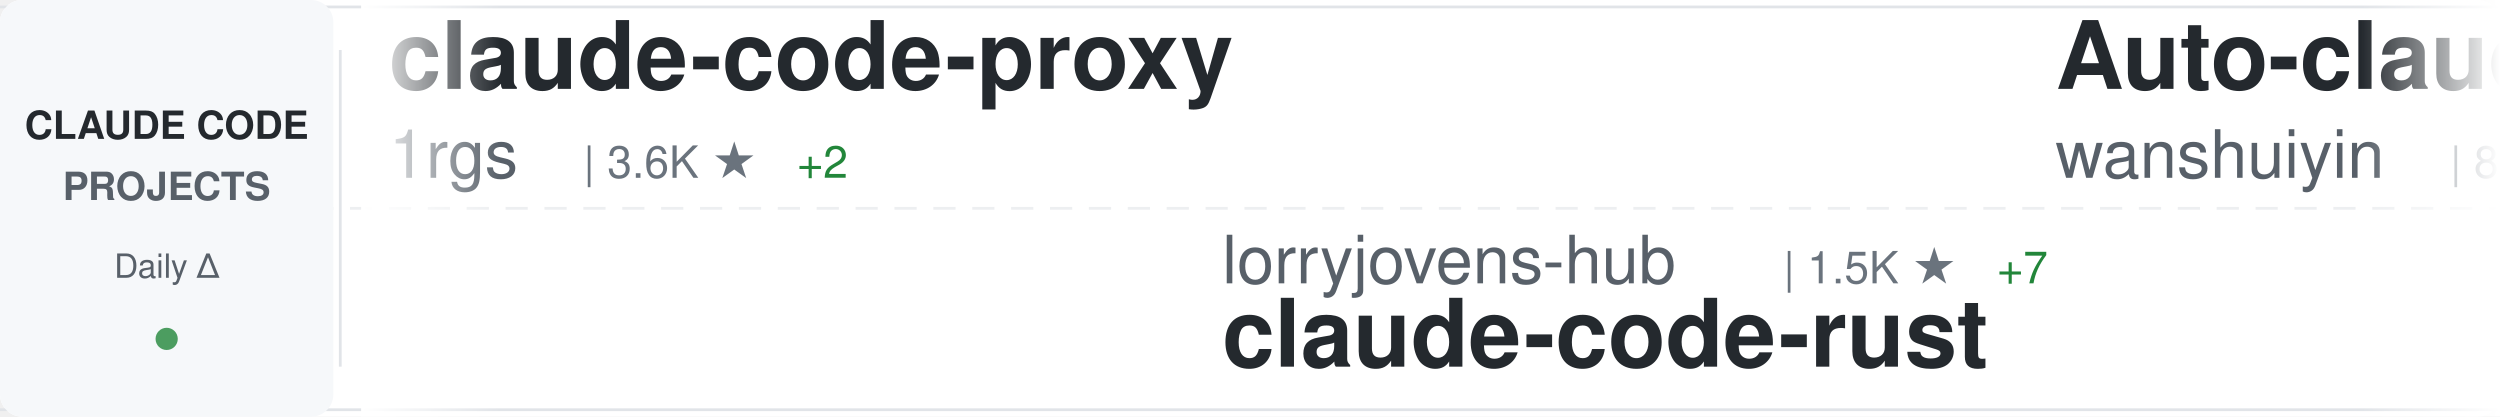
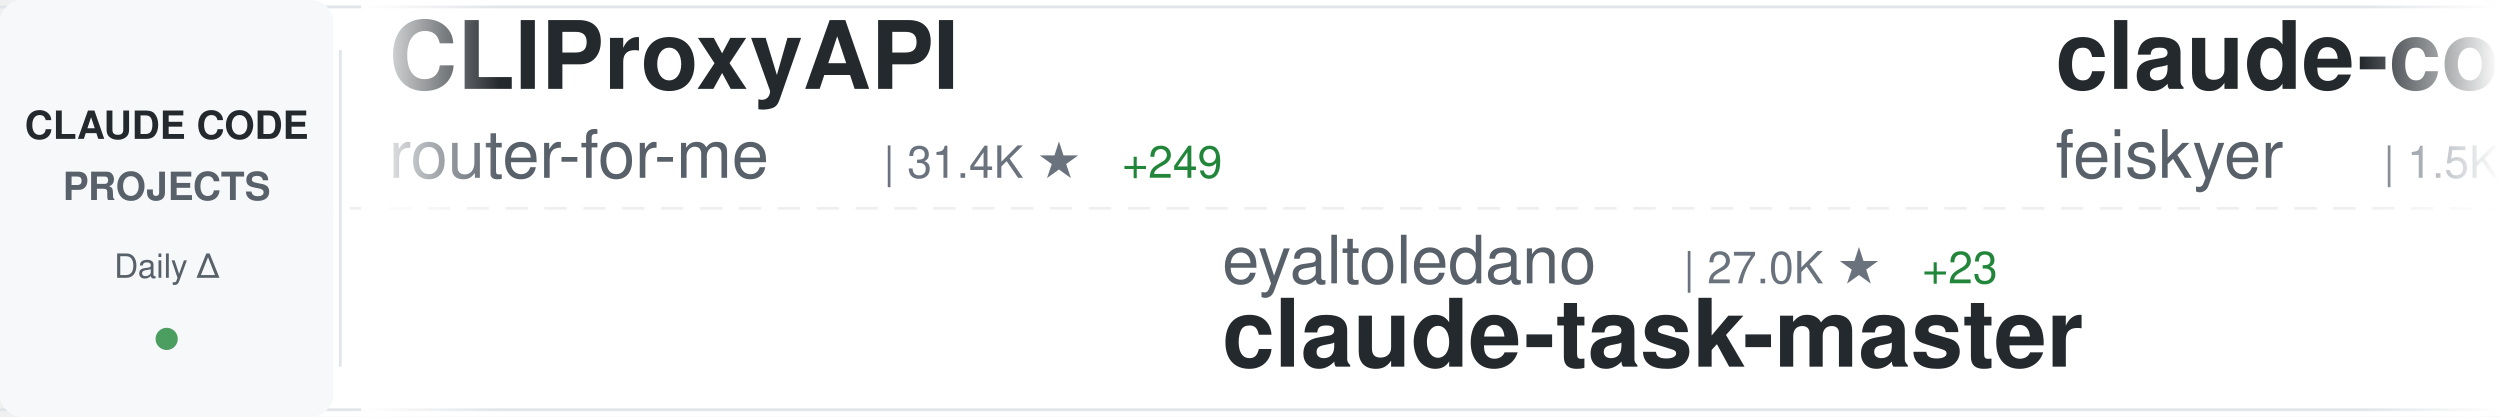
<svg xmlns="http://www.w3.org/2000/svg" width="900" height="150">
  <defs>
    <linearGradient id="awesomeLeftFade" x1="0%" y1="0%" x2="100%" y2="0%">
      <stop offset="0%" style="stop-color:#ffffff;stop-opacity:1" />
      <stop offset="100%" style="stop-color:#ffffff;stop-opacity:0" />
    </linearGradient>
    <linearGradient id="awesomeRightFade" x1="0%" y1="0%" x2="100%" y2="0%">
      <stop offset="0%" style="stop-color:#ffffff;stop-opacity:0" />
      <stop offset="100%" style="stop-color:#ffffff;stop-opacity:1" />
    </linearGradient>
  </defs>
  <rect width="900" height="150" fill="#ffffff" rx="8" />
  <rect x="0" y="2" width="900" height="1" fill="#e1e4e8" />
  <rect x="0" y="147" width="900" height="1" fill="#e1e4e8" />
  <line x1="0" y1="75" x2="900" y2="75" stroke="#e1e4e8" stroke-width="1" stroke-dasharray="8 6" opacity="0.6" />
  <rect x="0" y="0" width="120" height="150" fill="#f6f8fa" rx="8" />
  <text x="60" y="50" font-family="-apple-system, BlinkMacSystemFont, 'Segoe UI', Helvetica, Arial, sans-serif" font-size="14" font-weight="600" fill="#24292e" text-anchor="middle">CLAUDE CODE</text>
  <text x="60" y="72" font-family="-apple-system, BlinkMacSystemFont, 'Segoe UI', Helvetica, Arial, sans-serif" font-size="14" font-weight="600" fill="#586069" text-anchor="middle">PROJECTS</text>
  <text x="60" y="100" font-family="-apple-system, BlinkMacSystemFont, 'Segoe UI', Helvetica, Arial, sans-serif" font-size="12" font-weight="500" fill="#586069" text-anchor="middle">Daily Δ</text>
  <circle cx="60" cy="122" r="4" fill="#22863a" opacity="0.8" />
  <rect x="122" y="18" width="1" height="114" fill="#e1e4e8" />
  <clipPath id="awesomeTickerClip">
    <rect x="130" y="0" width="770" height="150" />
  </clipPath>
  <g clip-path="url(#awesomeTickerClip)">
    <g id="awesomeTickerItems">
      <animateTransform attributeName="transform" attributeType="XML" type="translate" from="0 0" to="-3000 0" dur="54s" repeatCount="indefinite" />
      <g transform="translate(0, 0)">
-         <text x="140" y="32" font-family="-apple-system, BlinkMacSystemFont, 'Segoe UI', Helvetica, Arial, sans-serif" font-size="34" font-weight="600" fill="#24292e">claude-code-proxy</text>
-         <text x="140" y="64" font-family="-apple-system, BlinkMacSystemFont, 'Segoe UI', Helvetica, Arial, sans-serif" font-size="24" font-weight="400" fill="#586069">1rgs</text>
-         <text x="210" y="64" font-family="-apple-system, BlinkMacSystemFont, 'Segoe UI', Helvetica, Arial, sans-serif" font-size="16" font-weight="500" fill="#6a737d">| 3.6K ★</text>
-         <text x="287" y="64" font-family="-apple-system, BlinkMacSystemFont, 'Segoe UI', Helvetica, Arial, sans-serif" font-size="16" font-weight="500" fill="#22863a"> +2</text>
+         <text x="140" y="32" font-family="-apple-system, BlinkMacSystemFont, 'Segoe UI', Helvetica, Arial, sans-serif" font-size="34" font-weight="600" fill="#24292e">CLIProxyAPI</text>
+         <text x="140" y="64" font-family="-apple-system, BlinkMacSystemFont, 'Segoe UI', Helvetica, Arial, sans-serif" font-size="24" font-weight="400" fill="#586069">router-for-me</text>
+         <text x="318" y="64" font-family="-apple-system, BlinkMacSystemFont, 'Segoe UI', Helvetica, Arial, sans-serif" font-size="16" font-weight="500" fill="#6a737d">| 31.4K ★</text>
+         <text x="404" y="64" font-family="-apple-system, BlinkMacSystemFont, 'Segoe UI', Helvetica, Arial, sans-serif" font-size="16" font-weight="500" fill="#22863a"> +249</text>
      </g>
      <g transform="translate(300, 0)">
-         <text x="140" y="102" font-family="-apple-system, BlinkMacSystemFont, 'Segoe UI', Helvetica, Arial, sans-serif" font-size="24" font-weight="400" fill="#586069">lorryjovens-hub</text>
-         <text x="342" y="102" font-family="-apple-system, BlinkMacSystemFont, 'Segoe UI', Helvetica, Arial, sans-serif" font-size="16" font-weight="500" fill="#6a737d">| 1.5K ★</text>
-         <text x="419" y="102" font-family="-apple-system, BlinkMacSystemFont, 'Segoe UI', Helvetica, Arial, sans-serif" font-size="16" font-weight="500" fill="#22863a"> +7</text>
-         <text x="140" y="132" font-family="-apple-system, BlinkMacSystemFont, 'Segoe UI', Helvetica, Arial, sans-serif" font-size="34" font-weight="600" fill="#24292e">claude-code-rust</text>
+         <text x="140" y="102" font-family="-apple-system, BlinkMacSystemFont, 'Segoe UI', Helvetica, Arial, sans-serif" font-size="24" font-weight="400" fill="#586069">eyaltoledano</text>
+         <text x="306" y="102" font-family="-apple-system, BlinkMacSystemFont, 'Segoe UI', Helvetica, Arial, sans-serif" font-size="16" font-weight="500" fill="#6a737d">| 27.0K ★</text>
+         <text x="392" y="102" font-family="-apple-system, BlinkMacSystemFont, 'Segoe UI', Helvetica, Arial, sans-serif" font-size="16" font-weight="500" fill="#22863a"> +23</text>
+         <text x="140" y="132" font-family="-apple-system, BlinkMacSystemFont, 'Segoe UI', Helvetica, Arial, sans-serif" font-size="34" font-weight="600" fill="#24292e">claude-task-master</text>
      </g>
      <g transform="translate(600, 0)">
-         <text x="140" y="32" font-family="-apple-system, BlinkMacSystemFont, 'Segoe UI', Helvetica, Arial, sans-serif" font-size="34" font-weight="600" fill="#24292e">Auto-claude-code-researc...</text>
-         <text x="140" y="64" font-family="-apple-system, BlinkMacSystemFont, 'Segoe UI', Helvetica, Arial, sans-serif" font-size="24" font-weight="400" fill="#586069">wanshuiyin</text>
-         <text x="282" y="64" font-family="-apple-system, BlinkMacSystemFont, 'Segoe UI', Helvetica, Arial, sans-serif" font-size="16" font-weight="500" fill="#6a737d">| 8.4K ★</text>
-         <text x="359" y="64" font-family="-apple-system, BlinkMacSystemFont, 'Segoe UI', Helvetica, Arial, sans-serif" font-size="16" font-weight="500" fill="#22863a"> +159</text>
+         <text x="140" y="32" font-family="-apple-system, BlinkMacSystemFont, 'Segoe UI', Helvetica, Arial, sans-serif" font-size="34" font-weight="600" fill="#24292e">claude-code-settings</text>
+         <text x="140" y="64" font-family="-apple-system, BlinkMacSystemFont, 'Segoe UI', Helvetica, Arial, sans-serif" font-size="24" font-weight="400" fill="#586069">feiskyer</text>
+         <text x="258" y="64" font-family="-apple-system, BlinkMacSystemFont, 'Segoe UI', Helvetica, Arial, sans-serif" font-size="16" font-weight="500" fill="#6a737d">| 1.5K ★</text>
+         <text x="335" y="64" font-family="-apple-system, BlinkMacSystemFont, 'Segoe UI', Helvetica, Arial, sans-serif" font-size="16" font-weight="500" fill="#22863a"> +2</text>
      </g>
      <g transform="translate(900, 0)">
-         <text x="140" y="102" font-family="-apple-system, BlinkMacSystemFont, 'Segoe UI', Helvetica, Arial, sans-serif" font-size="24" font-weight="400" fill="#586069">Donchitos</text>
-         <text x="270" y="102" font-family="-apple-system, BlinkMacSystemFont, 'Segoe UI', Helvetica, Arial, sans-serif" font-size="16" font-weight="500" fill="#6a737d">| 17.7K ★</text>
-         <text x="356" y="102" font-family="-apple-system, BlinkMacSystemFont, 'Segoe UI', Helvetica, Arial, sans-serif" font-size="16" font-weight="500" fill="#22863a"> +181</text>
-         <text x="140" y="132" font-family="-apple-system, BlinkMacSystemFont, 'Segoe UI', Helvetica, Arial, sans-serif" font-size="34" font-weight="600" fill="#24292e">Claude-Code-Game-Studios</text>
+         <text x="140" y="102" font-family="-apple-system, BlinkMacSystemFont, 'Segoe UI', Helvetica, Arial, sans-serif" font-size="24" font-weight="400" fill="#586069">fuergaosi233</text>
+         <text x="306" y="102" font-family="-apple-system, BlinkMacSystemFont, 'Segoe UI', Helvetica, Arial, sans-serif" font-size="16" font-weight="500" fill="#6a737d">| 2.6K ★</text>
+         <text x="383" y="102" font-family="-apple-system, BlinkMacSystemFont, 'Segoe UI', Helvetica, Arial, sans-serif" font-size="16" font-weight="500" fill="#22863a"> +3</text>
+         <text x="140" y="132" font-family="-apple-system, BlinkMacSystemFont, 'Segoe UI', Helvetica, Arial, sans-serif" font-size="34" font-weight="600" fill="#24292e">claude-code-proxy</text>
      </g>
      <g transform="translate(1200, 0)">
-         <text x="140" y="32" font-family="-apple-system, BlinkMacSystemFont, 'Segoe UI', Helvetica, Arial, sans-serif" font-size="34" font-weight="600" fill="#24292e">claude-plugins-official</text>
-         <text x="140" y="64" font-family="-apple-system, BlinkMacSystemFont, 'Segoe UI', Helvetica, Arial, sans-serif" font-size="24" font-weight="400" fill="#586069">anthropics</text>
-         <text x="282" y="64" font-family="-apple-system, BlinkMacSystemFont, 'Segoe UI', Helvetica, Arial, sans-serif" font-size="16" font-weight="500" fill="#6a737d">| 18.9K ★</text>
-         <text x="368" y="64" font-family="-apple-system, BlinkMacSystemFont, 'Segoe UI', Helvetica, Arial, sans-serif" font-size="16" font-weight="500" fill="#22863a"> +105</text>
-       </g>
-       <g transform="translate(1500, 0)">
-         <text x="140" y="102" font-family="-apple-system, BlinkMacSystemFont, 'Segoe UI', Helvetica, Arial, sans-serif" font-size="24" font-weight="400" fill="#586069">sugyan</text>
-         <text x="234" y="102" font-family="-apple-system, BlinkMacSystemFont, 'Segoe UI', Helvetica, Arial, sans-serif" font-size="16" font-weight="500" fill="#6a737d">| 1.1K ★</text>
-         <text x="311" y="102" font-family="-apple-system, BlinkMacSystemFont, 'Segoe UI', Helvetica, Arial, sans-serif" font-size="16" font-weight="500" fill="#22863a"> +4</text>
-         <text x="140" y="132" font-family="-apple-system, BlinkMacSystemFont, 'Segoe UI', Helvetica, Arial, sans-serif" font-size="34" font-weight="600" fill="#24292e">claude-code-webui</text>
-       </g>
-       <g transform="translate(1800, 0)">
-         <text x="140" y="32" font-family="-apple-system, BlinkMacSystemFont, 'Segoe UI', Helvetica, Arial, sans-serif" font-size="34" font-weight="600" fill="#24292e">claude-code-ultimate-gui...</text>
-         <text x="140" y="64" font-family="-apple-system, BlinkMacSystemFont, 'Segoe UI', Helvetica, Arial, sans-serif" font-size="24" font-weight="400" fill="#586069">FlorianBruniaux</text>
-         <text x="342" y="64" font-family="-apple-system, BlinkMacSystemFont, 'Segoe UI', Helvetica, Arial, sans-serif" font-size="16" font-weight="500" fill="#6a737d">| 4.2K ★</text>
-         <text x="419" y="64" font-family="-apple-system, BlinkMacSystemFont, 'Segoe UI', Helvetica, Arial, sans-serif" font-size="16" font-weight="500" fill="#22863a"> +26</text>
-       </g>
-       <g transform="translate(2100, 0)">
-         <text x="140" y="102" font-family="-apple-system, BlinkMacSystemFont, 'Segoe UI', Helvetica, Arial, sans-serif" font-size="24" font-weight="400" fill="#586069">pengchengneo</text>
-         <text x="306" y="102" font-family="-apple-system, BlinkMacSystemFont, 'Segoe UI', Helvetica, Arial, sans-serif" font-size="16" font-weight="500" fill="#6a737d">| 1.3K ★</text>
-         <text x="383" y="102" font-family="-apple-system, BlinkMacSystemFont, 'Segoe UI', Helvetica, Arial, sans-serif" font-size="16" font-weight="500" fill="#22863a"> +4</text>
-         <text x="140" y="132" font-family="-apple-system, BlinkMacSystemFont, 'Segoe UI', Helvetica, Arial, sans-serif" font-size="34" font-weight="600" fill="#24292e">Claude-Code</text>
-       </g>
-       <g transform="translate(2400, 0)">
        <text x="140" y="32" font-family="-apple-system, BlinkMacSystemFont, 'Segoe UI', Helvetica, Arial, sans-serif" font-size="34" font-weight="600" fill="#24292e">claude-code-analysis</text>
        <text x="140" y="64" font-family="-apple-system, BlinkMacSystemFont, 'Segoe UI', Helvetica, Arial, sans-serif" font-size="24" font-weight="400" fill="#586069">liuup</text>
        <text x="222" y="64" font-family="-apple-system, BlinkMacSystemFont, 'Segoe UI', Helvetica, Arial, sans-serif" font-size="16" font-weight="500" fill="#6a737d">| 2.3K ★</text>
-         <text x="299" y="64" font-family="-apple-system, BlinkMacSystemFont, 'Segoe UI', Helvetica, Arial, sans-serif" font-size="16" font-weight="500" fill="#22863a"> +30</text>
+         <text x="299" y="64" font-family="-apple-system, BlinkMacSystemFont, 'Segoe UI', Helvetica, Arial, sans-serif" font-size="16" font-weight="500" fill="#22863a"> +27</text>
+       </g>
+       <g transform="translate(1500, 0)">
+         <text x="140" y="102" font-family="-apple-system, BlinkMacSystemFont, 'Segoe UI', Helvetica, Arial, sans-serif" font-size="24" font-weight="400" fill="#586069">anthropics</text>
+         <text x="282" y="102" font-family="-apple-system, BlinkMacSystemFont, 'Segoe UI', Helvetica, Arial, sans-serif" font-size="16" font-weight="500" fill="#6a737d">| 4.5K ★</text>
+         <text x="359" y="102" font-family="-apple-system, BlinkMacSystemFont, 'Segoe UI', Helvetica, Arial, sans-serif" font-size="16" font-weight="500" fill="#22863a"> +14</text>
+         <text x="140" y="132" font-family="-apple-system, BlinkMacSystemFont, 'Segoe UI', Helvetica, Arial, sans-serif" font-size="34" font-weight="600" fill="#24292e">claude-code-security-rev...</text>
+       </g>
+       <g transform="translate(1800, 0)">
+         <text x="140" y="32" font-family="-apple-system, BlinkMacSystemFont, 'Segoe UI', Helvetica, Arial, sans-serif" font-size="34" font-weight="600" fill="#24292e">free-claude-code</text>
+         <text x="140" y="64" font-family="-apple-system, BlinkMacSystemFont, 'Segoe UI', Helvetica, Arial, sans-serif" font-size="24" font-weight="400" fill="#586069">Alishahryar1</text>
+         <text x="306" y="64" font-family="-apple-system, BlinkMacSystemFont, 'Segoe UI', Helvetica, Arial, sans-serif" font-size="16" font-weight="500" fill="#6a737d">| 22.7K ★</text>
+         <text x="392" y="64" font-family="-apple-system, BlinkMacSystemFont, 'Segoe UI', Helvetica, Arial, sans-serif" font-size="16" font-weight="500" fill="#22863a"> +401</text>
+       </g>
+       <g transform="translate(2100, 0)">
+         <text x="140" y="102" font-family="-apple-system, BlinkMacSystemFont, 'Segoe UI', Helvetica, Arial, sans-serif" font-size="24" font-weight="400" fill="#586069">musistudio</text>
+         <text x="282" y="102" font-family="-apple-system, BlinkMacSystemFont, 'Segoe UI', Helvetica, Arial, sans-serif" font-size="16" font-weight="500" fill="#6a737d">| 33.6K ★</text>
+         <text x="368" y="102" font-family="-apple-system, BlinkMacSystemFont, 'Segoe UI', Helvetica, Arial, sans-serif" font-size="16" font-weight="500" fill="#22863a"> +56</text>
+         <text x="140" y="132" font-family="-apple-system, BlinkMacSystemFont, 'Segoe UI', Helvetica, Arial, sans-serif" font-size="34" font-weight="600" fill="#24292e">claude-code-router</text>
+       </g>
+       <g transform="translate(2400, 0)">
+         <text x="140" y="32" font-family="-apple-system, BlinkMacSystemFont, 'Segoe UI', Helvetica, Arial, sans-serif" font-size="34" font-weight="600" fill="#24292e">claude-code-pm-course</text>
+         <text x="140" y="64" font-family="-apple-system, BlinkMacSystemFont, 'Segoe UI', Helvetica, Arial, sans-serif" font-size="24" font-weight="400" fill="#586069">carlvellotti</text>
+         <text x="306" y="64" font-family="-apple-system, BlinkMacSystemFont, 'Segoe UI', Helvetica, Arial, sans-serif" font-size="16" font-weight="500" fill="#6a737d">| 2.0K ★</text>
+         <text x="383" y="64" font-family="-apple-system, BlinkMacSystemFont, 'Segoe UI', Helvetica, Arial, sans-serif" font-size="16" font-weight="500" fill="#22863a"> +7</text>
      </g>
      <g transform="translate(2700, 0)">
-         <text x="140" y="102" font-family="-apple-system, BlinkMacSystemFont, 'Segoe UI', Helvetica, Arial, sans-serif" font-size="24" font-weight="400" fill="#586069">repowise-dev</text>
-         <text x="306" y="102" font-family="-apple-system, BlinkMacSystemFont, 'Segoe UI', Helvetica, Arial, sans-serif" font-size="16" font-weight="500" fill="#6a737d">| 996 ★</text>
-         <text x="374" y="102" font-family="-apple-system, BlinkMacSystemFont, 'Segoe UI', Helvetica, Arial, sans-serif" font-size="16" font-weight="500" fill="#22863a"> +1</text>
-         <text x="140" y="132" font-family="-apple-system, BlinkMacSystemFont, 'Segoe UI', Helvetica, Arial, sans-serif" font-size="34" font-weight="600" fill="#24292e">claude-code-prompts</text>
+         <text x="140" y="102" font-family="-apple-system, BlinkMacSystemFont, 'Segoe UI', Helvetica, Arial, sans-serif" font-size="24" font-weight="400" fill="#586069">hangsman</text>
+         <text x="258" y="102" font-family="-apple-system, BlinkMacSystemFont, 'Segoe UI', Helvetica, Arial, sans-serif" font-size="16" font-weight="500" fill="#6a737d">| 771 ★</text>
+         <text x="326" y="102" font-family="-apple-system, BlinkMacSystemFont, 'Segoe UI', Helvetica, Arial, sans-serif" font-size="16" font-weight="500" fill="#22863a"> +2</text>
+         <text x="140" y="132" font-family="-apple-system, BlinkMacSystemFont, 'Segoe UI', Helvetica, Arial, sans-serif" font-size="34" font-weight="600" fill="#24292e">claude-code-source</text>
      </g>
      <g transform="translate(3000, 0)">
-         <text x="140" y="32" font-family="-apple-system, BlinkMacSystemFont, 'Segoe UI', Helvetica, Arial, sans-serif" font-size="34" font-weight="600" fill="#24292e">claude-code-proxy</text>
-         <text x="140" y="64" font-family="-apple-system, BlinkMacSystemFont, 'Segoe UI', Helvetica, Arial, sans-serif" font-size="24" font-weight="400" fill="#586069">1rgs</text>
-         <text x="210" y="64" font-family="-apple-system, BlinkMacSystemFont, 'Segoe UI', Helvetica, Arial, sans-serif" font-size="16" font-weight="500" fill="#6a737d">| 3.6K ★</text>
-         <text x="287" y="64" font-family="-apple-system, BlinkMacSystemFont, 'Segoe UI', Helvetica, Arial, sans-serif" font-size="16" font-weight="500" fill="#22863a"> +2</text>
+         <text x="140" y="32" font-family="-apple-system, BlinkMacSystemFont, 'Segoe UI', Helvetica, Arial, sans-serif" font-size="34" font-weight="600" fill="#24292e">CLIProxyAPI</text>
+         <text x="140" y="64" font-family="-apple-system, BlinkMacSystemFont, 'Segoe UI', Helvetica, Arial, sans-serif" font-size="24" font-weight="400" fill="#586069">router-for-me</text>
+         <text x="318" y="64" font-family="-apple-system, BlinkMacSystemFont, 'Segoe UI', Helvetica, Arial, sans-serif" font-size="16" font-weight="500" fill="#6a737d">| 31.4K ★</text>
+         <text x="404" y="64" font-family="-apple-system, BlinkMacSystemFont, 'Segoe UI', Helvetica, Arial, sans-serif" font-size="16" font-weight="500" fill="#22863a"> +249</text>
      </g>
      <g transform="translate(3300, 0)">
-         <text x="140" y="102" font-family="-apple-system, BlinkMacSystemFont, 'Segoe UI', Helvetica, Arial, sans-serif" font-size="24" font-weight="400" fill="#586069">lorryjovens-hub</text>
-         <text x="342" y="102" font-family="-apple-system, BlinkMacSystemFont, 'Segoe UI', Helvetica, Arial, sans-serif" font-size="16" font-weight="500" fill="#6a737d">| 1.5K ★</text>
-         <text x="419" y="102" font-family="-apple-system, BlinkMacSystemFont, 'Segoe UI', Helvetica, Arial, sans-serif" font-size="16" font-weight="500" fill="#22863a"> +7</text>
-         <text x="140" y="132" font-family="-apple-system, BlinkMacSystemFont, 'Segoe UI', Helvetica, Arial, sans-serif" font-size="34" font-weight="600" fill="#24292e">claude-code-rust</text>
+         <text x="140" y="102" font-family="-apple-system, BlinkMacSystemFont, 'Segoe UI', Helvetica, Arial, sans-serif" font-size="24" font-weight="400" fill="#586069">eyaltoledano</text>
+         <text x="306" y="102" font-family="-apple-system, BlinkMacSystemFont, 'Segoe UI', Helvetica, Arial, sans-serif" font-size="16" font-weight="500" fill="#6a737d">| 27.0K ★</text>
+         <text x="392" y="102" font-family="-apple-system, BlinkMacSystemFont, 'Segoe UI', Helvetica, Arial, sans-serif" font-size="16" font-weight="500" fill="#22863a"> +23</text>
+         <text x="140" y="132" font-family="-apple-system, BlinkMacSystemFont, 'Segoe UI', Helvetica, Arial, sans-serif" font-size="34" font-weight="600" fill="#24292e">claude-task-master</text>
      </g>
      <g transform="translate(3600, 0)">
-         <text x="140" y="32" font-family="-apple-system, BlinkMacSystemFont, 'Segoe UI', Helvetica, Arial, sans-serif" font-size="34" font-weight="600" fill="#24292e">Auto-claude-code-researc...</text>
-         <text x="140" y="64" font-family="-apple-system, BlinkMacSystemFont, 'Segoe UI', Helvetica, Arial, sans-serif" font-size="24" font-weight="400" fill="#586069">wanshuiyin</text>
-         <text x="282" y="64" font-family="-apple-system, BlinkMacSystemFont, 'Segoe UI', Helvetica, Arial, sans-serif" font-size="16" font-weight="500" fill="#6a737d">| 8.4K ★</text>
-         <text x="359" y="64" font-family="-apple-system, BlinkMacSystemFont, 'Segoe UI', Helvetica, Arial, sans-serif" font-size="16" font-weight="500" fill="#22863a"> +159</text>
+         <text x="140" y="32" font-family="-apple-system, BlinkMacSystemFont, 'Segoe UI', Helvetica, Arial, sans-serif" font-size="34" font-weight="600" fill="#24292e">claude-code-settings</text>
+         <text x="140" y="64" font-family="-apple-system, BlinkMacSystemFont, 'Segoe UI', Helvetica, Arial, sans-serif" font-size="24" font-weight="400" fill="#586069">feiskyer</text>
+         <text x="258" y="64" font-family="-apple-system, BlinkMacSystemFont, 'Segoe UI', Helvetica, Arial, sans-serif" font-size="16" font-weight="500" fill="#6a737d">| 1.5K ★</text>
+         <text x="335" y="64" font-family="-apple-system, BlinkMacSystemFont, 'Segoe UI', Helvetica, Arial, sans-serif" font-size="16" font-weight="500" fill="#22863a"> +2</text>
      </g>
      <g transform="translate(3900, 0)">
-         <text x="140" y="102" font-family="-apple-system, BlinkMacSystemFont, 'Segoe UI', Helvetica, Arial, sans-serif" font-size="24" font-weight="400" fill="#586069">Donchitos</text>
-         <text x="270" y="102" font-family="-apple-system, BlinkMacSystemFont, 'Segoe UI', Helvetica, Arial, sans-serif" font-size="16" font-weight="500" fill="#6a737d">| 17.7K ★</text>
-         <text x="356" y="102" font-family="-apple-system, BlinkMacSystemFont, 'Segoe UI', Helvetica, Arial, sans-serif" font-size="16" font-weight="500" fill="#22863a"> +181</text>
-         <text x="140" y="132" font-family="-apple-system, BlinkMacSystemFont, 'Segoe UI', Helvetica, Arial, sans-serif" font-size="34" font-weight="600" fill="#24292e">Claude-Code-Game-Studios</text>
+         <text x="140" y="102" font-family="-apple-system, BlinkMacSystemFont, 'Segoe UI', Helvetica, Arial, sans-serif" font-size="24" font-weight="400" fill="#586069">fuergaosi233</text>
+         <text x="306" y="102" font-family="-apple-system, BlinkMacSystemFont, 'Segoe UI', Helvetica, Arial, sans-serif" font-size="16" font-weight="500" fill="#6a737d">| 2.6K ★</text>
+         <text x="383" y="102" font-family="-apple-system, BlinkMacSystemFont, 'Segoe UI', Helvetica, Arial, sans-serif" font-size="16" font-weight="500" fill="#22863a"> +3</text>
+         <text x="140" y="132" font-family="-apple-system, BlinkMacSystemFont, 'Segoe UI', Helvetica, Arial, sans-serif" font-size="34" font-weight="600" fill="#24292e">claude-code-proxy</text>
      </g>
    </g>
  </g>
  <rect x="130" y="0" width="50" height="150" fill="url(#awesomeLeftFade)" />
  <rect x="850" y="0" width="50" height="150" fill="url(#awesomeRightFade)" />
</svg>
